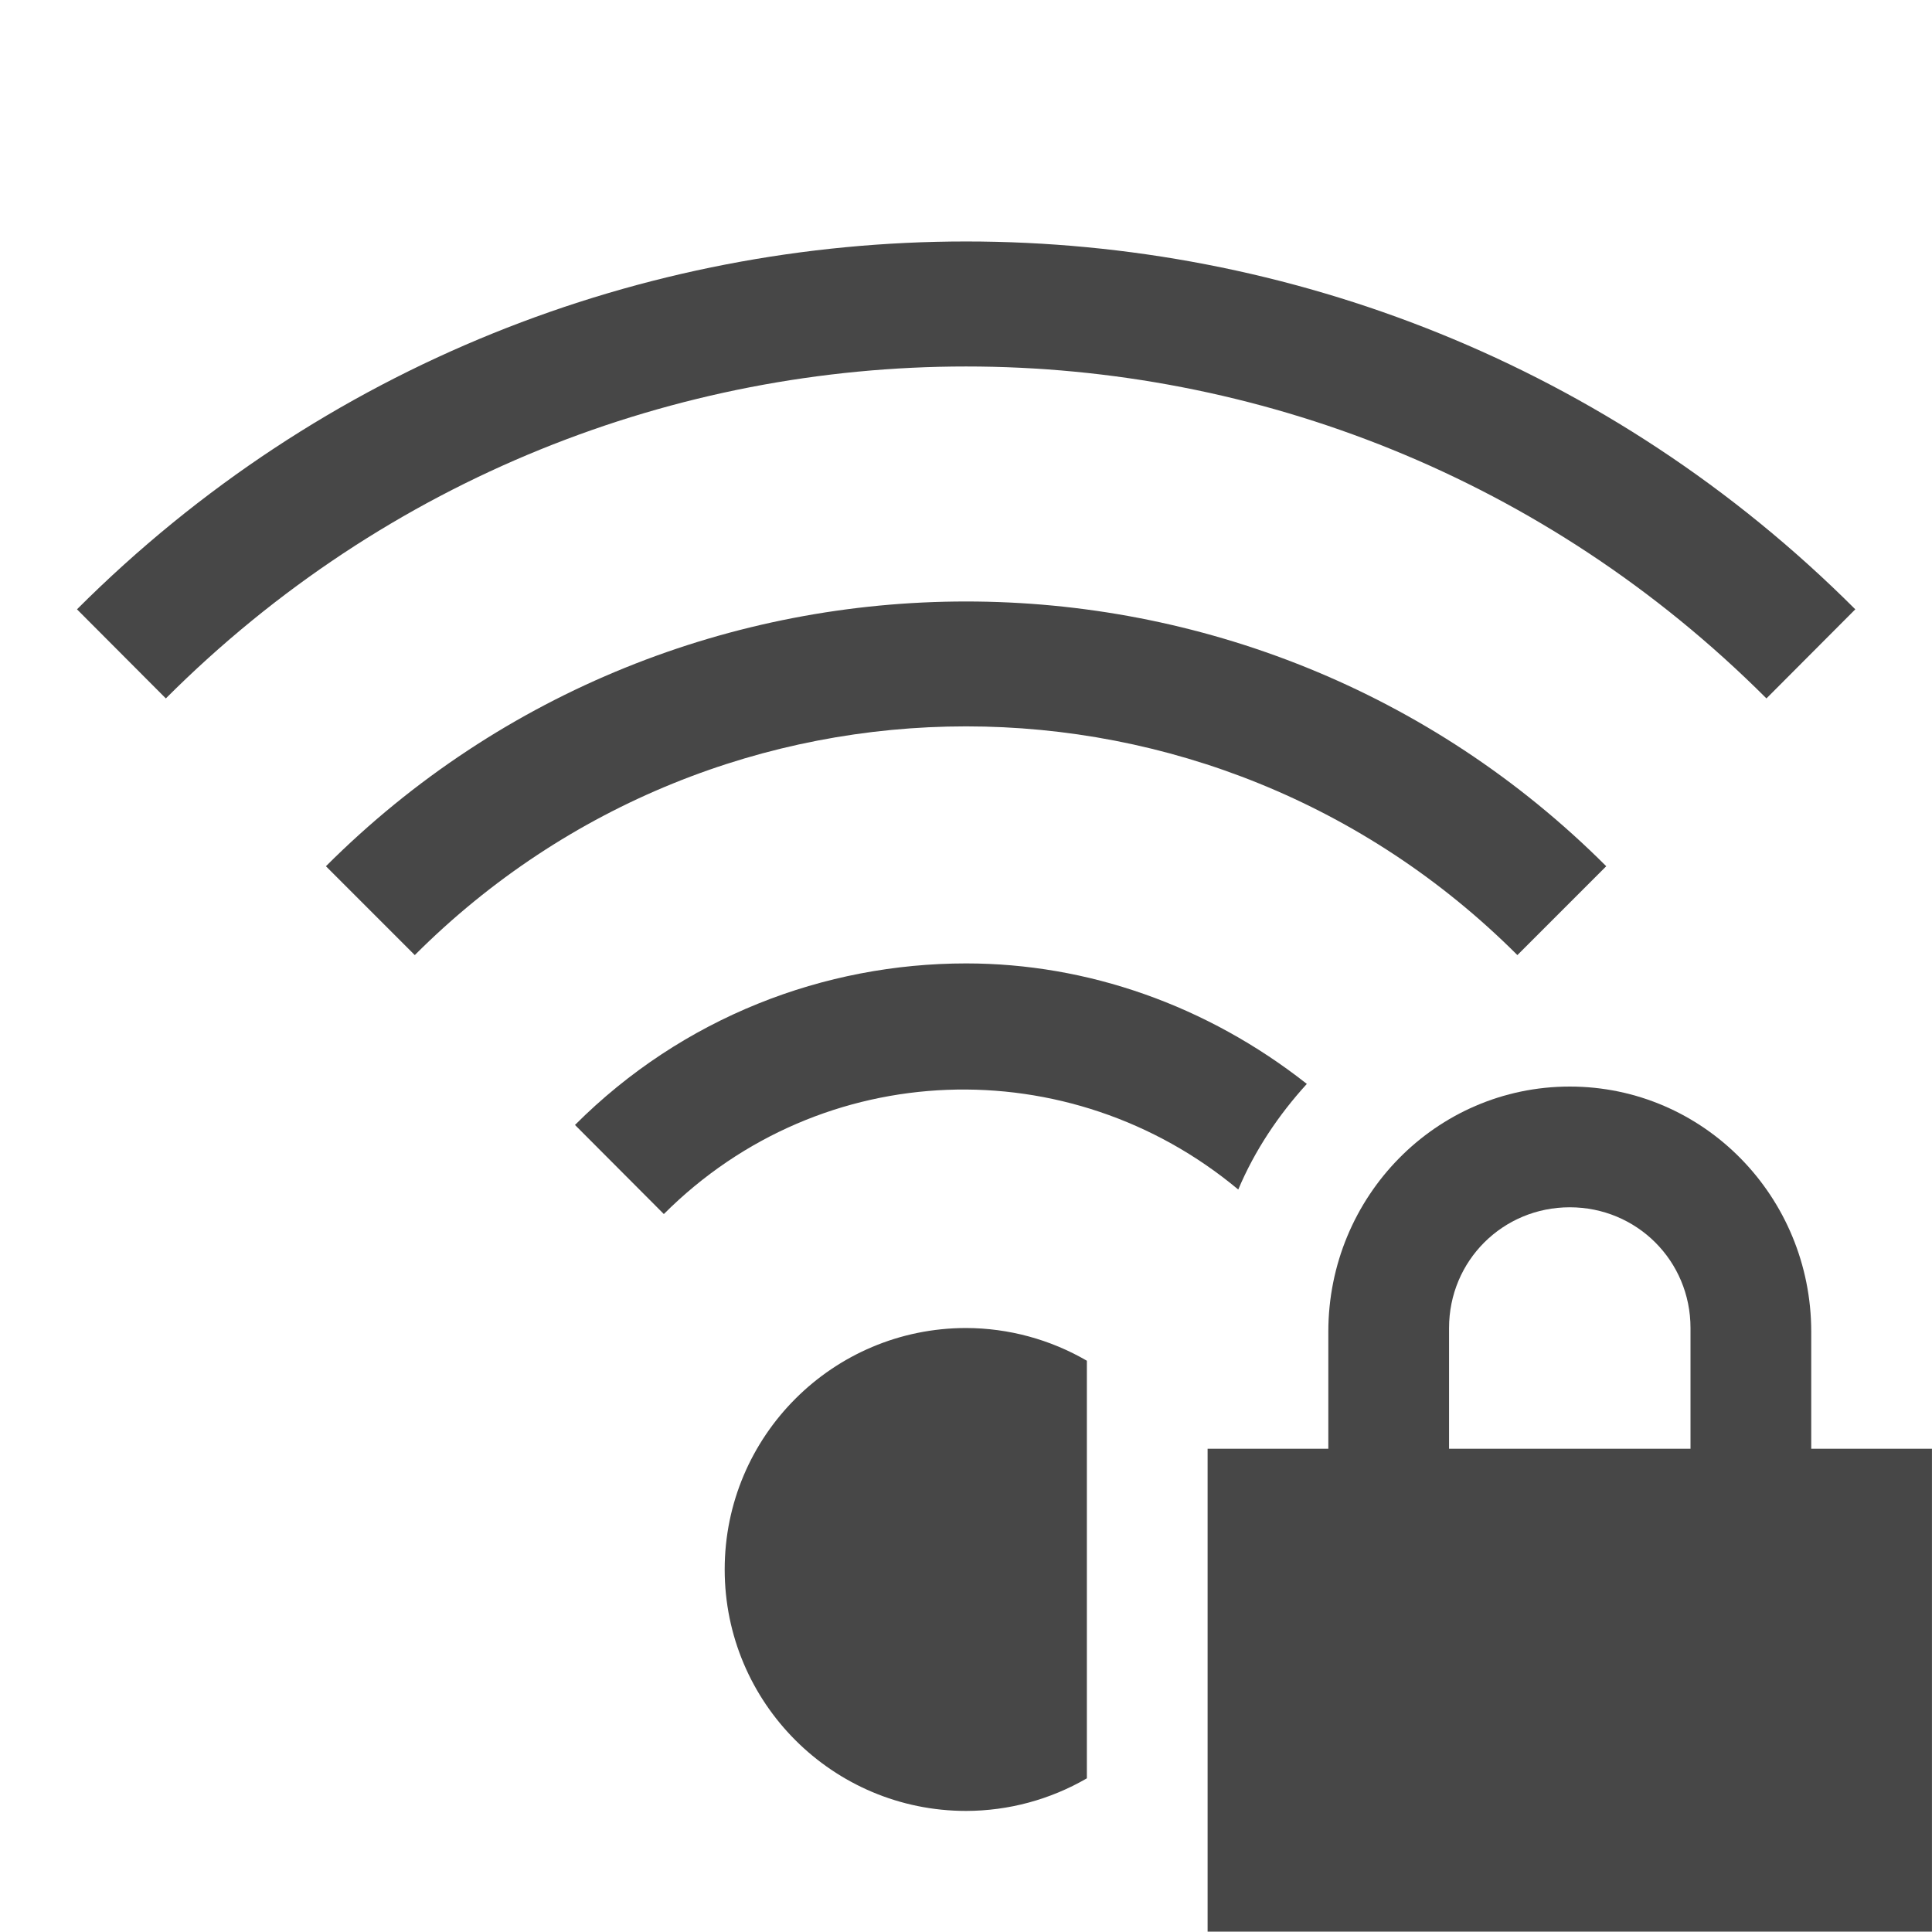
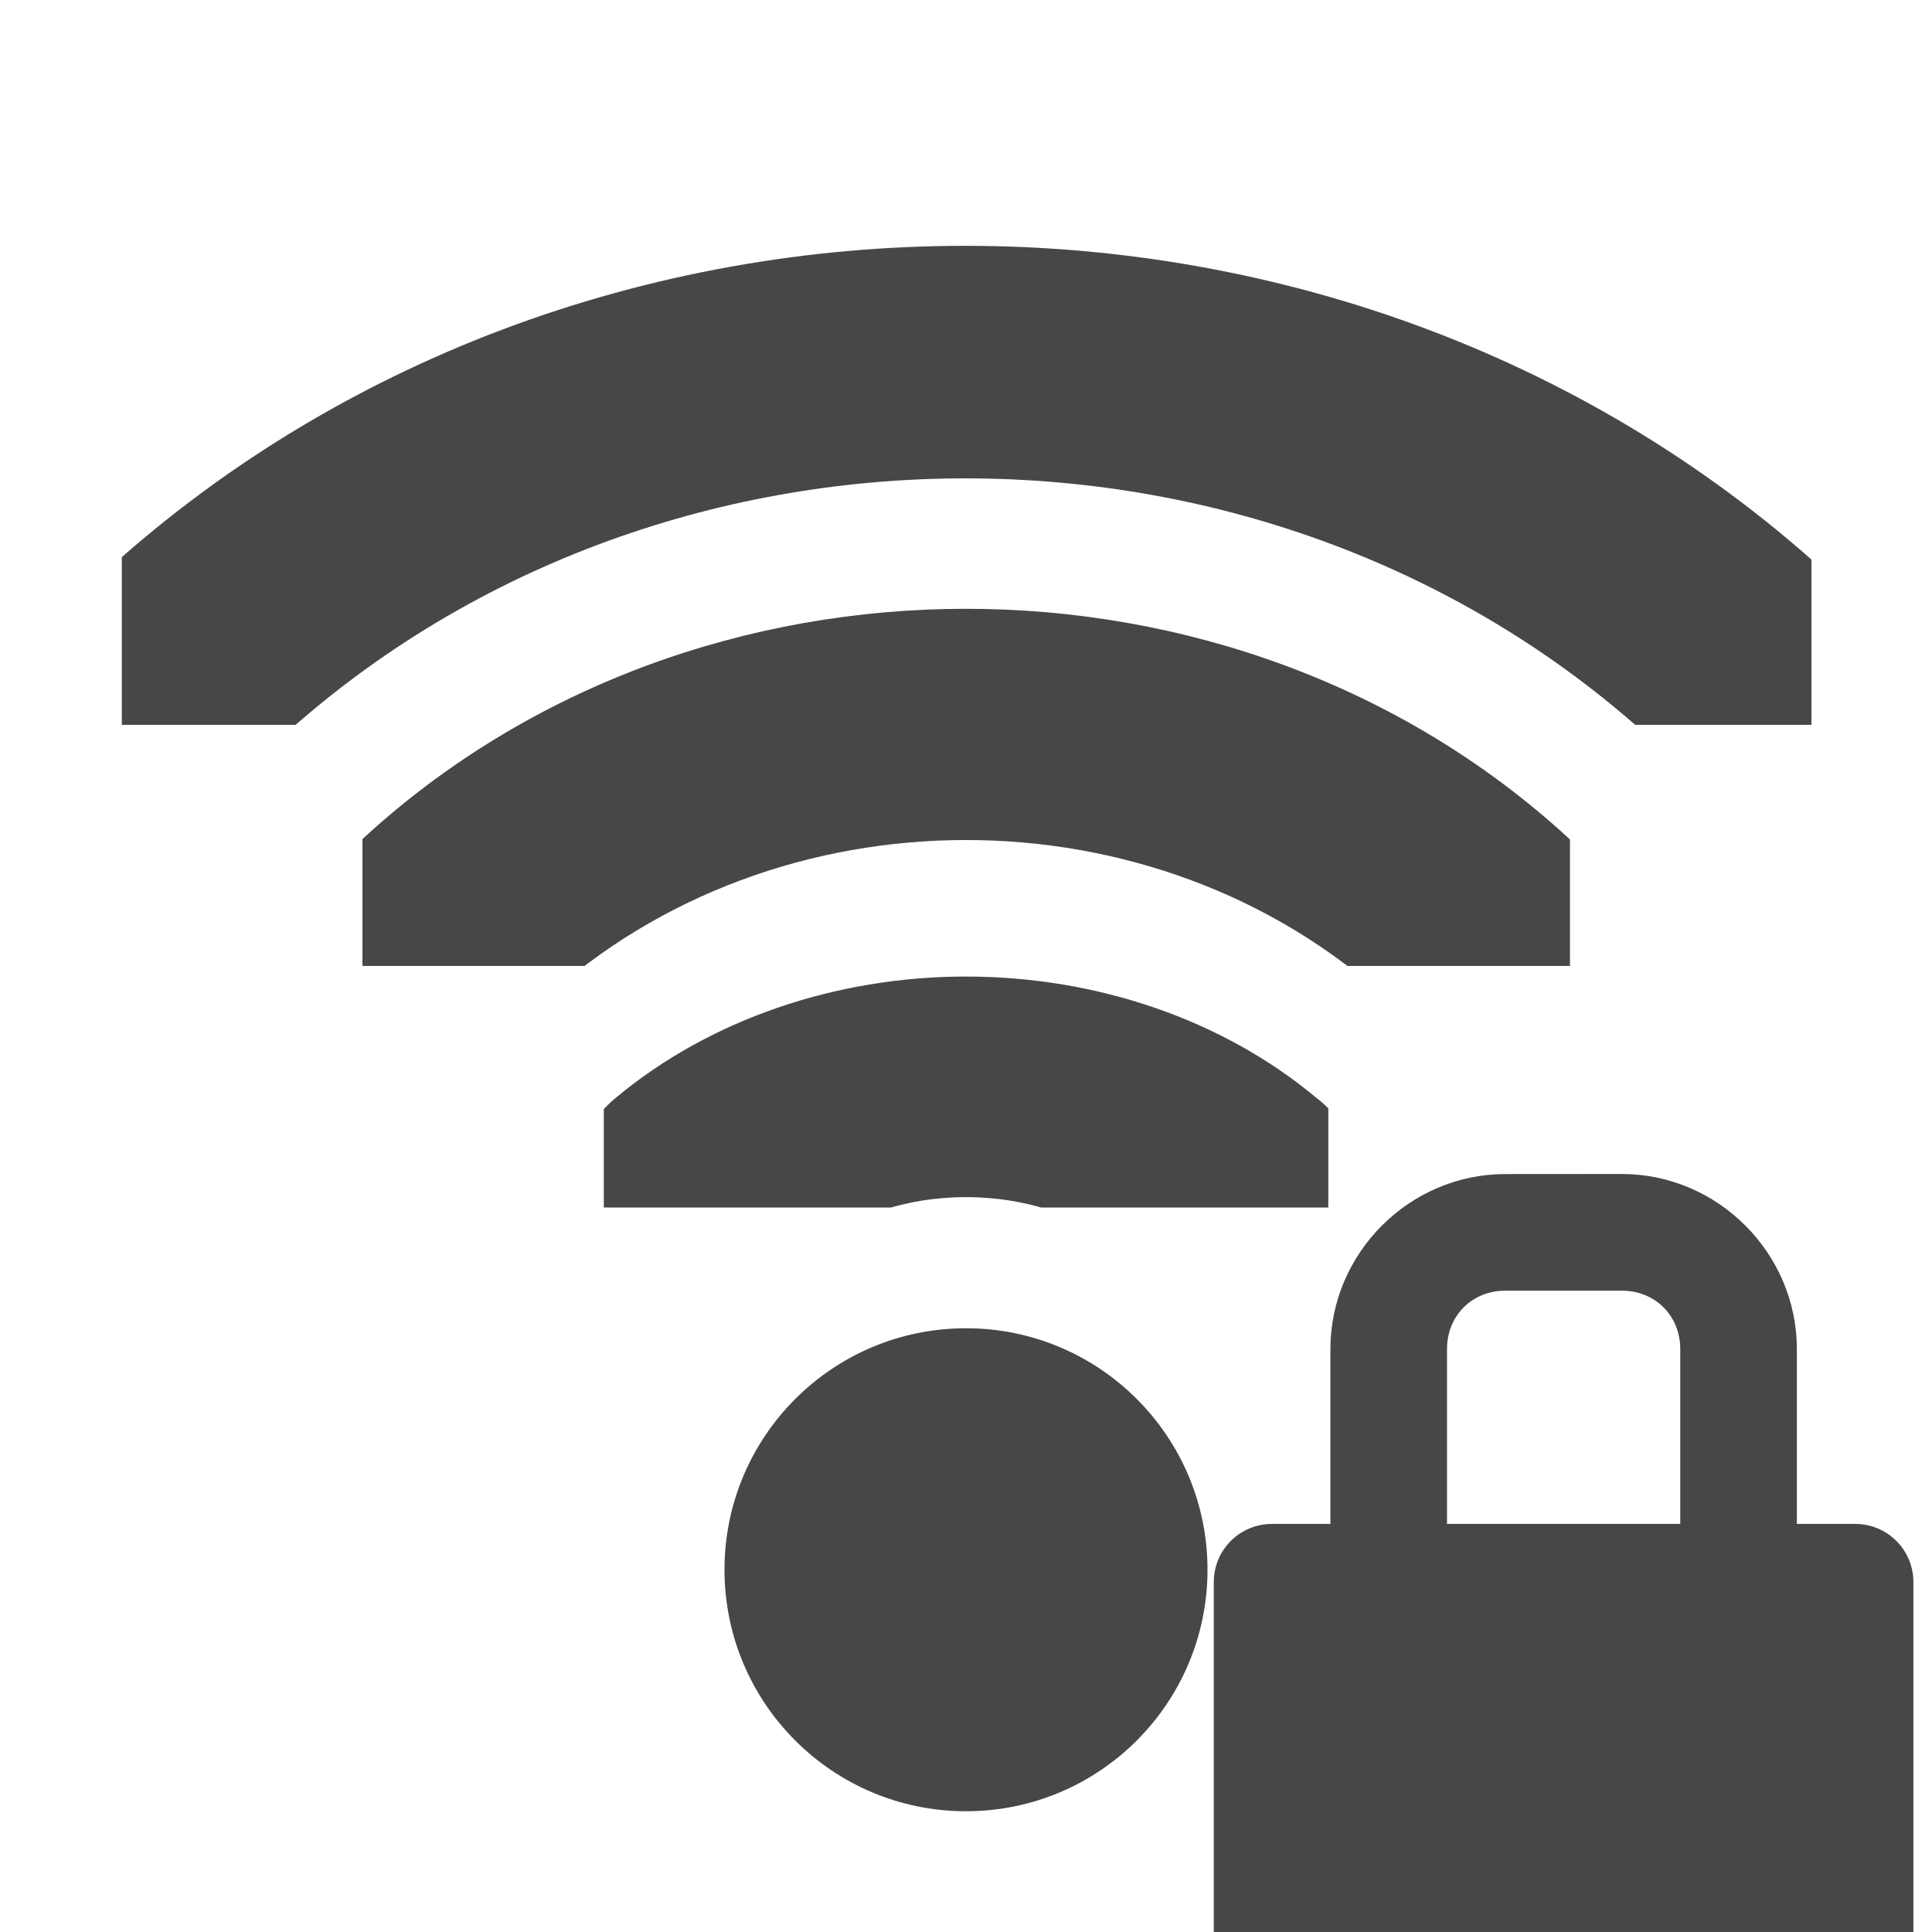
- <svg xmlns="http://www.w3.org/2000/svg" width="16.003" height="16" version="1.1">
-   <g label="status" transform="translate(-972.9973,247.0001)">
-     <path d="m986-238c-1.108 0-2 0.911-2 2.031v0.969h-1v4h6v-4h-1v-0.969c0-1.12-0.892-2.031-2-2.031zm0 1c0.554 0 1 0.442 1 1v1h-2v-1c0-0.558 0.446-1 1-1z" style="fill:#474747" />
-     <path d="m981-245c-2.667 0-5.333 1.015-7.365 3.047l0.736 0.738c3.666-3.666 9.592-3.666 13.258 0l0.736-0.738c-2.032-2.032-4.698-3.047-7.365-3.047zm0 2.982c-1.921 0-3.84 0.731-5.303 2.193l0.736 0.736c2.526-2.526 6.606-2.526 9.133 0l0.736-0.736c-1.462-1.462-3.382-2.193-5.303-2.193zm0 2.998c-1.174 0-2.347 0.445-3.24 1.338l0.736 0.738c1.31-1.31 3.364-1.366 4.758-0.203 0.137-0.325 0.334-0.618 0.568-0.875-0.828-0.652-1.819-0.998-2.822-0.998zm0 3.02a2 2 0 0 0-2 2 2 2 0 0 0 2 2 2 2 0 0 0 1-0.27v-3.459a2 2 0 0 0-1-0.271z" style="fill:#474747" />
+ <svg xmlns="http://www.w3.org/2000/svg" width="16" height="16" version="1.1" id="svg23">
+   <defs id="defs11">
+     <clipPath id="a">
+       <rect y="220.75" x="26.85" width="3.825" style="marker:none" height="6.375" color="#bebebe" overflow="visible" fill="#bebebe" stroke-width="2" id="rect2" />
+     </clipPath>
+     <clipPath id="b">
+       <rect y="221.282" x="26.966" width="2.898" style="marker:none" height="5.313" color="#bebebe" overflow="visible" fill="#bebebe" stroke-width="2" id="rect5" />
+     </clipPath>
+     <clipPath id="c">
+       <rect y="221.502" x="26.999" width="1.876" style="marker:none" height="4.878" color="#bebebe" overflow="visible" fill="#bebebe" stroke-width="2" id="rect8" />
+     </clipPath>
+   </defs>
+   <g fill="#474747" id="g21">
+     <path transform="matrix(0 -.78431 .94118 0 -202.765 31.059)" clip-path="url(#a)" d="M27.18 220.508a1.164 1.164 0 0 0-.81 1.998c.379.38.59.894.59 1.432 0 .537-.211 1.051-.59 1.431a1.164 1.164 0 1 0 1.644 1.645 4.352 4.352 0 0 0 1.275-3.077c0-1.153-.46-2.26-1.275-3.076a1.164 1.164 0 0 0-.834-.353z" style="line-height:normal;font-variant-ligatures:normal;font-variant-position:normal;font-variant-caps:normal;font-variant-numeric:normal;font-variant-alternates:normal;font-feature-settings:normal;text-indent:0;text-align:start;text-decoration-line:none;text-decoration-style:solid;text-decoration-color:#000;text-transform:none;text-orientation:mixed;shape-padding:0;isolation:auto;mix-blend-mode:normal" font-weight="400" overflow="visible" id="path13" white-space="normal" font-family="sans-serif" color="#000" />
+     <path transform="matrix(0 -1.72549 1.88219 0 -413.493 54.529)" clip-path="url(#b)" d="M27.186 221.123a.555.555 0 0 0-.387.953 2.632 2.632 0 0 1 0 3.723.555.555 0 1 0 .785.785 3.743 3.743 0 0 0 0-5.293.555.555 0 0 0-.398-.168z" style="line-height:normal;font-variant-ligatures:normal;font-variant-position:normal;font-variant-caps:normal;font-variant-numeric:normal;font-variant-alternates:normal;font-feature-settings:normal;text-indent:0;text-align:start;text-decoration-line:none;text-decoration-style:solid;text-decoration-color:#000;text-transform:none;text-orientation:mixed;shape-padding:0;isolation:auto;mix-blend-mode:normal" font-weight="400" overflow="visible" id="path15" white-space="normal" font-family="sans-serif" color="#000" />
+     <path transform="matrix(0 -2.66667 2.86852 0 -634.374 78)" clip-path="url(#c)" d="M27.188 221.318a.362.362 0 0 0-.252.621 2.825 2.825 0 0 1 0 3.997.362.362 0 1 0 .511.511 3.55 3.55 0 0 0 0-5.02.362.362 0 0 0-.26-.109z" style="line-height:normal;font-variant-ligatures:normal;font-variant-position:normal;font-variant-caps:normal;font-variant-numeric:normal;font-variant-alternates:normal;font-feature-settings:normal;text-indent:0;text-align:start;text-decoration-line:none;text-decoration-style:solid;text-decoration-color:#000;text-transform:none;text-orientation:mixed;shape-padding:0;isolation:auto;mix-blend-mode:normal" color="#000" font-weight="400" font-family="sans-serif" white-space="normal" overflow="visible" id="path17" />
+     <path d="M10 13a2 2 0 0 1-2 2 2 2 0 0 1-2-2 2 2 0 0 1 2-2 2 2 0 0 1 2 2z" id="path19" />
+   </g>
+   <g id="g843" style="color:#bebebe;fill:#474747" transform="matrix(0.6923077,0,0,0.6923077,6.154354,6.307982)">
+     <path style="overflow:visible;stroke-width:0.697;marker:none" d="m 9.117,4.933 c -1.147,0 -2.092,0.946 -2.092,2.094 V 9.118 H 6.327 c -0.386,0 -0.697,0.31 -0.697,0.697 v 1.395 0.698 2.092 H 13.999 V 11.908 11.21 9.815 c 0,-0.386 -0.31,-0.697 -0.697,-0.697 h -0.697 V 7.026 c 0,-1.147 -0.946,-2.094 -2.094,-2.094 z m 0,1.395 h 1.395 c 0.398,0 0.698,0.3 0.698,0.698 V 9.118 H 8.42 V 7.026 c 0,-0.398 0.298,-0.698 0.697,-0.698 z" id="path869" />
  </g>
</svg>
